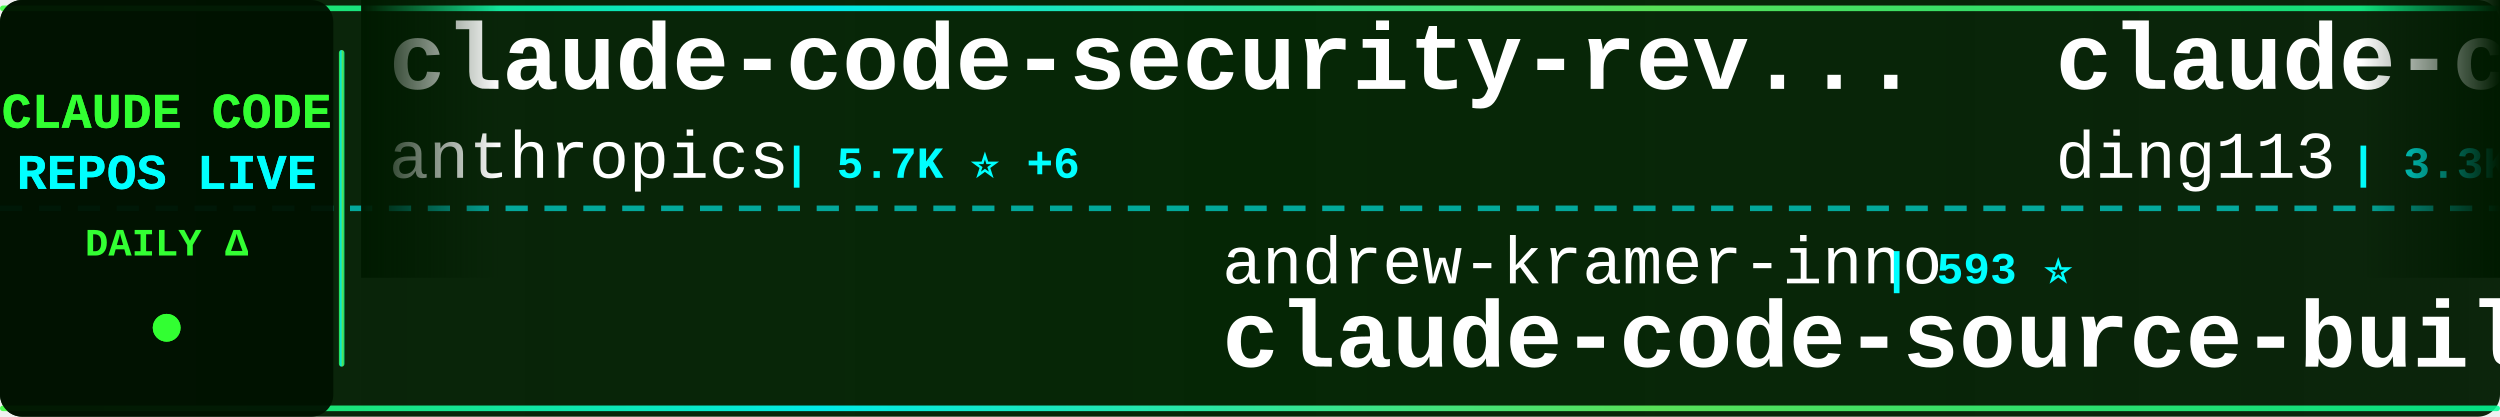
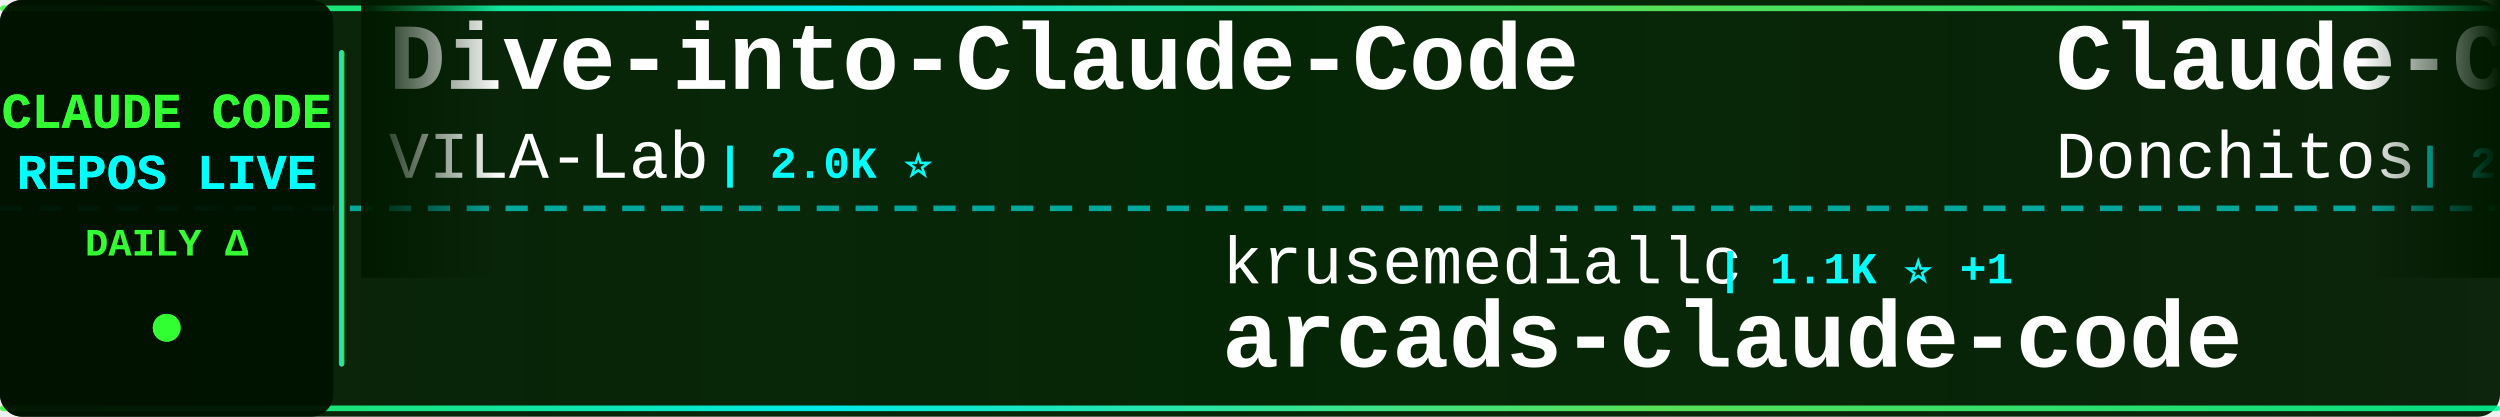
<svg xmlns="http://www.w3.org/2000/svg" width="900" height="150">
  <defs>
    <linearGradient id="tickerBg" x1="0%" y1="0%" x2="100%" y2="0%">
      <stop offset="0%" style="stop-color:#001a00;stop-opacity:0.95" />
      <stop offset="50%" style="stop-color:#002200;stop-opacity:0.98" />
      <stop offset="100%" style="stop-color:#001a00;stop-opacity:0.95" />
    </linearGradient>
    <linearGradient id="borderGrad" x1="0%" y1="0%" x2="100%" y2="0%">
      <stop offset="0%" style="stop-color:#33ff33;stop-opacity:0.85">
        <animate attributeName="stop-opacity" values="0.85;1;0.85" dur="2s" repeatCount="indefinite" />
      </stop>
      <stop offset="33%" style="stop-color:#00ffff;stop-opacity:0.9">
        <animate attributeName="stop-opacity" values="0.9;1;0.9" dur="2.2s" repeatCount="indefinite" />
      </stop>
      <stop offset="66%" style="stop-color:#66ff66;stop-opacity:0.85">
        <animate attributeName="stop-opacity" values="0.85;1;0.85" dur="1.8s" repeatCount="indefinite" />
      </stop>
      <stop offset="100%" style="stop-color:#00ff99;stop-opacity:0.85">
        <animate attributeName="stop-opacity" values="0.85;1;0.85" dur="2s" repeatCount="indefinite" />
      </stop>
    </linearGradient>
    <filter id="textGlow">
      <feGaussianBlur stdDeviation="0.1" result="coloredBlur" />
      <feMerge>
        <feMergeNode in="coloredBlur" />
        <feMergeNode in="SourceGraphic" />
      </feMerge>
    </filter>
    <filter id="metricGlow">
      <feGaussianBlur stdDeviation="0.2" result="coloredBlur" />
      <feMerge>
        <feMergeNode in="coloredBlur" />
        <feMergeNode in="SourceGraphic" />
      </feMerge>
    </filter>
    <linearGradient id="leftFade" x1="0%" y1="0%" x2="100%" y2="0%">
      <stop offset="0%" style="stop-color:#001a00;stop-opacity:1" />
      <stop offset="100%" style="stop-color:#001a00;stop-opacity:0" />
    </linearGradient>
    <linearGradient id="rightFade" x1="0%" y1="0%" x2="100%" y2="0%">
      <stop offset="0%" style="stop-color:#001a00;stop-opacity:0" />
      <stop offset="100%" style="stop-color:#001a00;stop-opacity:1" />
    </linearGradient>
  </defs>
  <rect width="900" height="150" fill="url(#tickerBg)" rx="8" />
  <rect x="0" y="2" width="900" height="2" fill="url(#borderGrad)" rx="1" />
  <rect x="0" y="146" width="900" height="2" fill="url(#borderGrad)" rx="1" />
  <line x1="0" y1="75" x2="900" y2="75" stroke="#00ffff" stroke-width="2" stroke-dasharray="8 6" opacity="0.6" />
  <rect x="0" y="0" width="120" height="150" fill="#001100" opacity="0.95" rx="8" />
  <text x="60" y="46" font-family="'Courier New', monospace" font-size="18" font-weight="bold" fill="#33ff33" text-anchor="middle" filter="url(#textGlow)">
    CLAUDE CODE
  </text>
  <text x="60" y="68" font-family="'Courier New', monospace" font-size="18" font-weight="bold" fill="#00ffff" text-anchor="middle" filter="url(#textGlow)">
    REPOS LIVE
  </text>
  <text x="60" y="92" font-family="'Courier New', monospace" font-size="14" font-weight="bold" fill="#33ff33" text-anchor="middle">
    DAILY Δ
  </text>
  <circle cx="60" cy="118" r="5" fill="#33ff33" filter="url(#metricGlow)">
    <animate attributeName="r" values="4;6;4" dur="1.5s" repeatCount="indefinite" />
    <animate attributeName="opacity" values="0.6;1;0.6" dur="1.5s" repeatCount="indefinite" />
  </circle>
  <rect x="122" y="18" width="2" height="114" fill="url(#borderGrad)" rx="1" />
  <clipPath id="tickerClip">
    <rect x="130" y="0" width="770" height="150" />
  </clipPath>
  <g clip-path="url(#tickerClip)">
    <g id="tickerItems">
      <animateTransform attributeName="transform" attributeType="XML" type="translate" from="0 0" to="-3000 0" dur="54s" repeatCount="indefinite" />
      <g transform="translate(0, 0)">
-         <text x="140" y="32" font-family="'Courier New', monospace" font-size="34" font-weight="bold" fill="#ffffff">claude-code-security-rev...</text>
-         <text x="140" y="64" font-family="'Courier New', monospace" font-size="24" font-weight="normal" fill="#ffffff" opacity="1.0">anthropics</text>
-         <text x="282" y="64" font-family="'Courier New', monospace" font-size="16" font-weight="bold" fill="#00ffff"> | 5.7K ⭐ +6</text>
+         <text x="140" y="32" font-family="'Courier New', monospace" font-size="34" font-weight="bold" fill="#ffffff">Dive-into-Claude-Code</text>
+         <text x="140" y="64" font-family="'Courier New', monospace" font-size="24" font-weight="normal" fill="#ffffff" opacity="1.0">VILA-Lab</text>
+         <text x="258" y="64" font-family="'Courier New', monospace" font-size="16" font-weight="bold" fill="#00ffff"> | 2.0K ⭐</text>
      </g>
      <g transform="translate(300, 0)">
-         <text x="140" y="102" font-family="'Courier New', monospace" font-size="24" font-weight="normal" fill="#ffffff" opacity="1.0">andrew-kramer-inno</text>
-         <text x="378" y="102" font-family="'Courier New', monospace" font-size="16" font-weight="bold" fill="#00ffff"> | 593 ⭐</text>
-         <text x="140" y="132" font-family="'Courier New', monospace" font-size="34" font-weight="bold" fill="#ffffff">claude-code-source-build</text>
+         <text x="140" y="102" font-family="'Courier New', monospace" font-size="24" font-weight="normal" fill="#ffffff" opacity="1.0">krusemediallc</text>
+         <text x="318" y="102" font-family="'Courier New', monospace" font-size="16" font-weight="bold" fill="#00ffff"> | 1.1K ⭐ +1</text>
+         <text x="140" y="132" font-family="'Courier New', monospace" font-size="34" font-weight="bold" fill="#ffffff">arcads-claude-code</text>
      </g>
      <g transform="translate(600, 0)">
-         <text x="140" y="32" font-family="'Courier New', monospace" font-size="34" font-weight="bold" fill="#ffffff">claude-code-hub</text>
-         <text x="140" y="64" font-family="'Courier New', monospace" font-size="24" font-weight="normal" fill="#ffffff" opacity="1.0">ding113</text>
-         <text x="246" y="64" font-family="'Courier New', monospace" font-size="16" font-weight="bold" fill="#00ffff"> | 3.3K ⭐</text>
+         <text x="140" y="32" font-family="'Courier New', monospace" font-size="34" font-weight="bold" fill="#ffffff">Claude-Code-Game-Studios</text>
+         <text x="140" y="64" font-family="'Courier New', monospace" font-size="24" font-weight="normal" fill="#ffffff" opacity="1.0">Donchitos</text>
+         <text x="270" y="64" font-family="'Courier New', monospace" font-size="16" font-weight="bold" fill="#00ffff"> | 23.5K ⭐ +3</text>
      </g>
      <g transform="translate(900, 0)">
-         <text x="140" y="102" font-family="'Courier New', monospace" font-size="24" font-weight="normal" fill="#ffffff" opacity="1.0">AICoderTudou</text>
-         <text x="306" y="102" font-family="'Courier New', monospace" font-size="16" font-weight="bold" fill="#00ffff"> | 497 ⭐</text>
-         <text x="140" y="132" font-family="'Courier New', monospace" font-size="34" font-weight="bold" fill="#ffffff">claude-code-tudou</text>
+         <text x="140" y="102" font-family="'Courier New', monospace" font-size="24" font-weight="normal" fill="#ffffff" opacity="1.0">darcyegb</text>
+         <text x="258" y="102" font-family="'Courier New', monospace" font-size="16" font-weight="bold" fill="#00ffff"> | 751 ⭐ +2</text>
+         <text x="140" y="132" font-family="'Courier New', monospace" font-size="34" font-weight="bold" fill="#ffffff">ClaudeCodeAgents</text>
      </g>
      <g transform="translate(1200, 0)">
-         <text x="140" y="32" font-family="'Courier New', monospace" font-size="34" font-weight="bold" fill="#ffffff">Claude-Code-Source-Study</text>
-         <text x="140" y="64" font-family="'Courier New', monospace" font-size="24" font-weight="normal" fill="#ffffff" opacity="1.0">luyao618</text>
-         <text x="258" y="64" font-family="'Courier New', monospace" font-size="16" font-weight="bold" fill="#00ffff"> | 1.6K ⭐</text>
+         <text x="140" y="32" font-family="'Courier New', monospace" font-size="34" font-weight="bold" fill="#ffffff">claude-code-router</text>
+         <text x="140" y="64" font-family="'Courier New', monospace" font-size="24" font-weight="normal" fill="#ffffff" opacity="1.0">musistudio</text>
+         <text x="282" y="64" font-family="'Courier New', monospace" font-size="16" font-weight="bold" fill="#00ffff"> | 36.3K ⭐ +1</text>
      </g>
      <g transform="translate(1500, 0)">
-         <text x="140" y="102" font-family="'Courier New', monospace" font-size="24" font-weight="normal" fill="#ffffff" opacity="1.0">Alishahryar1</text>
-         <text x="306" y="102" font-family="'Courier New', monospace" font-size="16" font-weight="bold" fill="#00ffff"> | 43.0K ⭐ +29</text>
-         <text x="140" y="132" font-family="'Courier New', monospace" font-size="34" font-weight="bold" fill="#ffffff">free-claude-code</text>
+         <text x="140" y="102" font-family="'Courier New', monospace" font-size="24" font-weight="normal" fill="#ffffff" opacity="1.0">ChinaSiro</text>
+         <text x="270" y="102" font-family="'Courier New', monospace" font-size="16" font-weight="bold" fill="#00ffff"> | 9.6K ⭐</text>
+         <text x="140" y="132" font-family="'Courier New', monospace" font-size="34" font-weight="bold" fill="#ffffff">claude-code-sourcemap</text>
      </g>
      <g transform="translate(1800, 0)">
-         <text x="140" y="32" font-family="'Courier New', monospace" font-size="34" font-weight="bold" fill="#ffffff">claude-code-settings</text>
-         <text x="140" y="64" font-family="'Courier New', monospace" font-size="24" font-weight="normal" fill="#ffffff" opacity="1.0">feiskyer</text>
-         <text x="258" y="64" font-family="'Courier New', monospace" font-size="16" font-weight="bold" fill="#00ffff"> | 1.6K ⭐</text>
+         <text x="140" y="32" font-family="'Courier New', monospace" font-size="34" font-weight="bold" fill="#ffffff">claude-code-source</text>
+         <text x="140" y="64" font-family="'Courier New', monospace" font-size="24" font-weight="normal" fill="#ffffff" opacity="1.0">AprilNEA</text>
+         <text x="258" y="64" font-family="'Courier New', monospace" font-size="16" font-weight="bold" fill="#00ffff"> | 392 ⭐</text>
      </g>
      <g transform="translate(2100, 0)">
-         <text x="140" y="102" font-family="'Courier New', monospace" font-size="24" font-weight="normal" fill="#ffffff" opacity="1.0">diet103</text>
-         <text x="246" y="102" font-family="'Courier New', monospace" font-size="16" font-weight="bold" fill="#00ffff"> | 10.0K ⭐</text>
-         <text x="140" y="132" font-family="'Courier New', monospace" font-size="34" font-weight="bold" fill="#ffffff">claude-code-infrastructu...</text>
+         <text x="140" y="102" font-family="'Courier New', monospace" font-size="24" font-weight="normal" fill="#ffffff" opacity="1.0">centminmod</text>
+         <text x="282" y="102" font-family="'Courier New', monospace" font-size="16" font-weight="bold" fill="#00ffff"> | 2.5K ⭐</text>
+         <text x="140" y="132" font-family="'Courier New', monospace" font-size="34" font-weight="bold" fill="#ffffff">my-claude-code-setup</text>
      </g>
      <g transform="translate(2400, 0)">
-         <text x="140" y="32" font-family="'Courier New', monospace" font-size="34" font-weight="bold" fill="#ffffff">how-claude-code-works</text>
-         <text x="140" y="64" font-family="'Courier New', monospace" font-size="24" font-weight="normal" fill="#ffffff" opacity="1.0">Windy3f3f3f3f</text>
-         <text x="318" y="64" font-family="'Courier New', monospace" font-size="16" font-weight="bold" fill="#00ffff"> | 3.3K ⭐ +5</text>
+         <text x="140" y="32" font-family="'Courier New', monospace" font-size="34" font-weight="bold" fill="#ffffff">claude-code-templates</text>
+         <text x="140" y="64" font-family="'Courier New', monospace" font-size="24" font-weight="normal" fill="#ffffff" opacity="1.0">davila7</text>
+         <text x="246" y="64" font-family="'Courier New', monospace" font-size="16" font-weight="bold" fill="#00ffff"> | 30.0K ⭐ +1</text>
      </g>
      <g transform="translate(2700, 0)">
-         <text x="140" y="102" font-family="'Courier New', monospace" font-size="24" font-weight="normal" fill="#ffffff" opacity="1.0">pedrohcgs</text>
-         <text x="270" y="102" font-family="'Courier New', monospace" font-size="16" font-weight="bold" fill="#00ffff"> | 1.4K ⭐</text>
-         <text x="140" y="132" font-family="'Courier New', monospace" font-size="34" font-weight="bold" fill="#ffffff">claude-code-my-workflow</text>
+         <text x="140" y="102" font-family="'Courier New', monospace" font-size="24" font-weight="normal" fill="#ffffff" opacity="1.0">1rgs</text>
+         <text x="210" y="102" font-family="'Courier New', monospace" font-size="16" font-weight="bold" fill="#00ffff"> | 3.7K ⭐ -1</text>
+         <text x="140" y="132" font-family="'Courier New', monospace" font-size="34" font-weight="bold" fill="#ffffff">claude-code-proxy</text>
      </g>
      <g transform="translate(3000, 0)">
-         <text x="140" y="32" font-family="'Courier New', monospace" font-size="34" font-weight="bold" fill="#ffffff">claude-code-security-rev...</text>
-         <text x="140" y="64" font-family="'Courier New', monospace" font-size="24" font-weight="normal" fill="#ffffff" opacity="1.0">anthropics</text>
-         <text x="282" y="64" font-family="'Courier New', monospace" font-size="16" font-weight="bold" fill="#00ffff"> | 5.7K ⭐ +6</text>
+         <text x="140" y="32" font-family="'Courier New', monospace" font-size="34" font-weight="bold" fill="#ffffff">Dive-into-Claude-Code</text>
+         <text x="140" y="64" font-family="'Courier New', monospace" font-size="24" font-weight="normal" fill="#ffffff" opacity="1.0">VILA-Lab</text>
+         <text x="258" y="64" font-family="'Courier New', monospace" font-size="16" font-weight="bold" fill="#00ffff"> | 2.0K ⭐</text>
      </g>
      <g transform="translate(3300, 0)">
-         <text x="140" y="102" font-family="'Courier New', monospace" font-size="24" font-weight="normal" fill="#ffffff" opacity="1.0">andrew-kramer-inno</text>
-         <text x="378" y="102" font-family="'Courier New', monospace" font-size="16" font-weight="bold" fill="#00ffff"> | 593 ⭐</text>
-         <text x="140" y="132" font-family="'Courier New', monospace" font-size="34" font-weight="bold" fill="#ffffff">claude-code-source-build</text>
+         <text x="140" y="102" font-family="'Courier New', monospace" font-size="24" font-weight="normal" fill="#ffffff" opacity="1.0">krusemediallc</text>
+         <text x="318" y="102" font-family="'Courier New', monospace" font-size="16" font-weight="bold" fill="#00ffff"> | 1.1K ⭐ +1</text>
+         <text x="140" y="132" font-family="'Courier New', monospace" font-size="34" font-weight="bold" fill="#ffffff">arcads-claude-code</text>
      </g>
      <g transform="translate(3600, 0)">
-         <text x="140" y="32" font-family="'Courier New', monospace" font-size="34" font-weight="bold" fill="#ffffff">claude-code-hub</text>
-         <text x="140" y="64" font-family="'Courier New', monospace" font-size="24" font-weight="normal" fill="#ffffff" opacity="1.0">ding113</text>
-         <text x="246" y="64" font-family="'Courier New', monospace" font-size="16" font-weight="bold" fill="#00ffff"> | 3.3K ⭐</text>
+         <text x="140" y="32" font-family="'Courier New', monospace" font-size="34" font-weight="bold" fill="#ffffff">Claude-Code-Game-Studios</text>
+         <text x="140" y="64" font-family="'Courier New', monospace" font-size="24" font-weight="normal" fill="#ffffff" opacity="1.0">Donchitos</text>
+         <text x="270" y="64" font-family="'Courier New', monospace" font-size="16" font-weight="bold" fill="#00ffff"> | 23.5K ⭐ +3</text>
      </g>
      <g transform="translate(3900, 0)">
-         <text x="140" y="102" font-family="'Courier New', monospace" font-size="24" font-weight="normal" fill="#ffffff" opacity="1.0">AICoderTudou</text>
-         <text x="306" y="102" font-family="'Courier New', monospace" font-size="16" font-weight="bold" fill="#00ffff"> | 497 ⭐</text>
-         <text x="140" y="132" font-family="'Courier New', monospace" font-size="34" font-weight="bold" fill="#ffffff">claude-code-tudou</text>
+         <text x="140" y="102" font-family="'Courier New', monospace" font-size="24" font-weight="normal" fill="#ffffff" opacity="1.0">darcyegb</text>
+         <text x="258" y="102" font-family="'Courier New', monospace" font-size="16" font-weight="bold" fill="#00ffff"> | 751 ⭐ +2</text>
+         <text x="140" y="132" font-family="'Courier New', monospace" font-size="34" font-weight="bold" fill="#ffffff">ClaudeCodeAgents</text>
      </g>
    </g>
  </g>
  <rect x="130" y="0" width="50" height="100" fill="url(#leftFade)" />
  <rect x="850" y="0" width="50" height="100" fill="url(#rightFade)" />
</svg>
